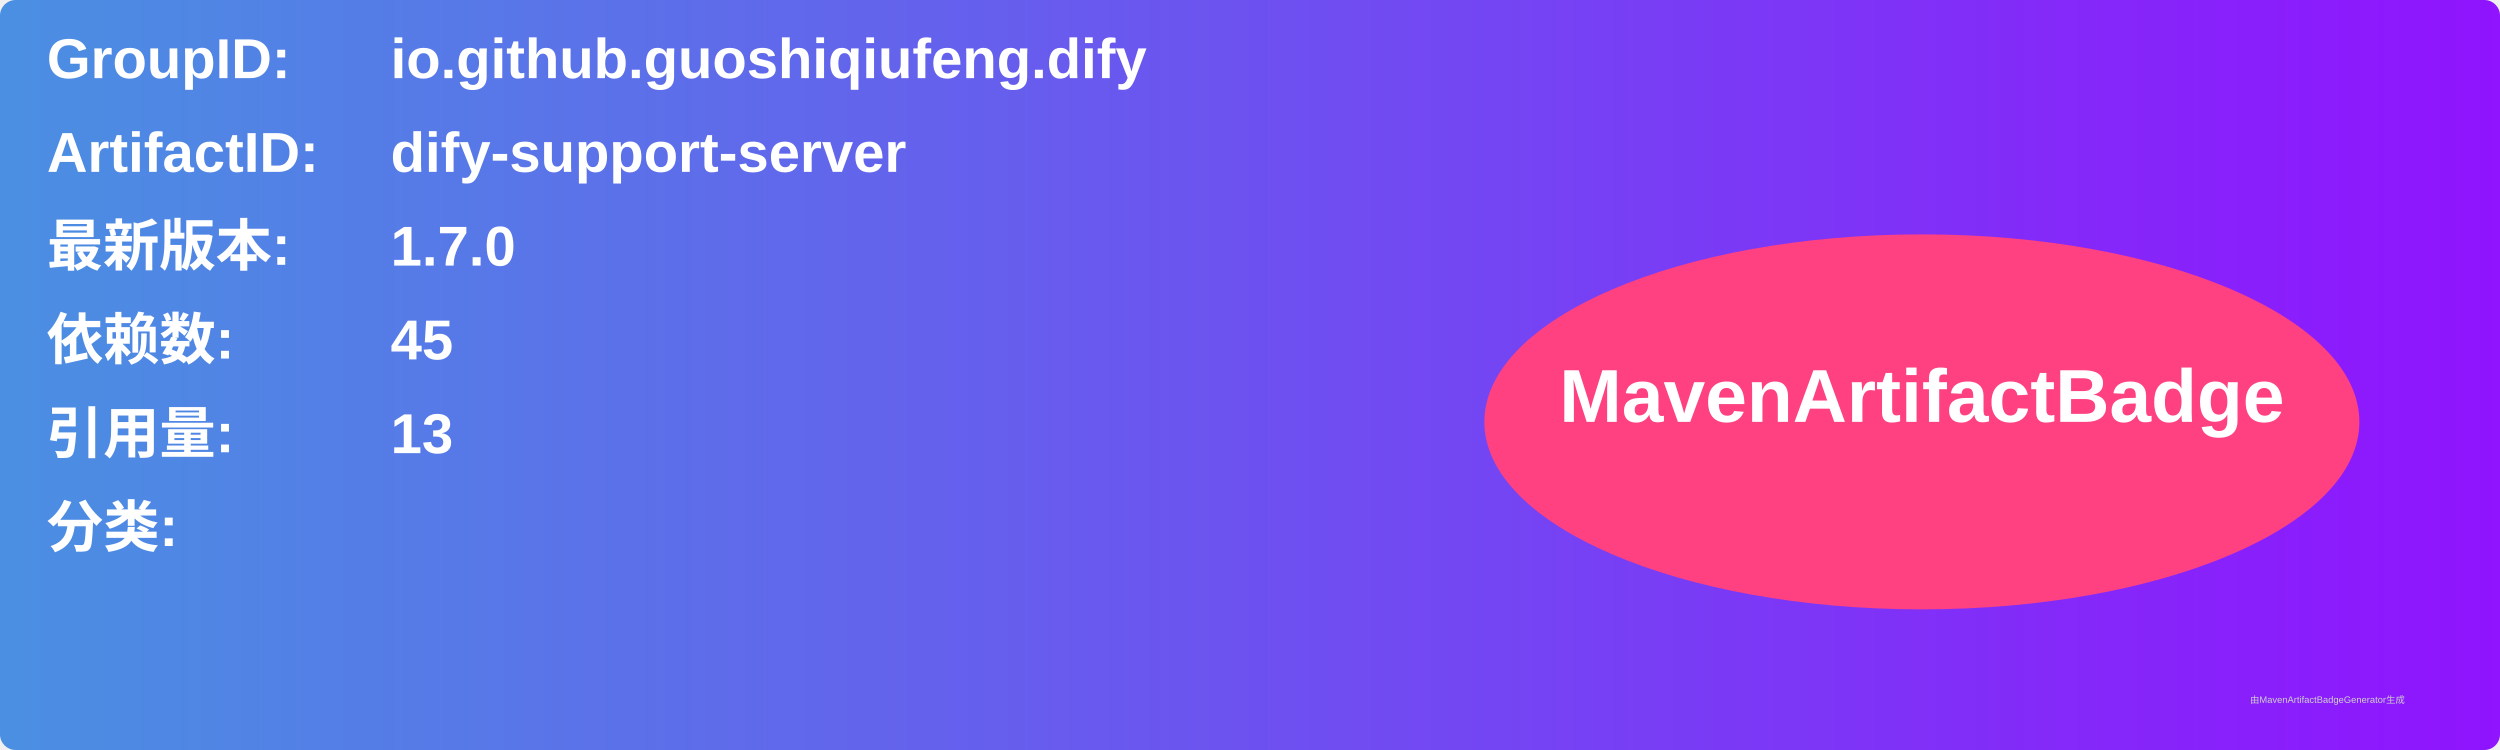
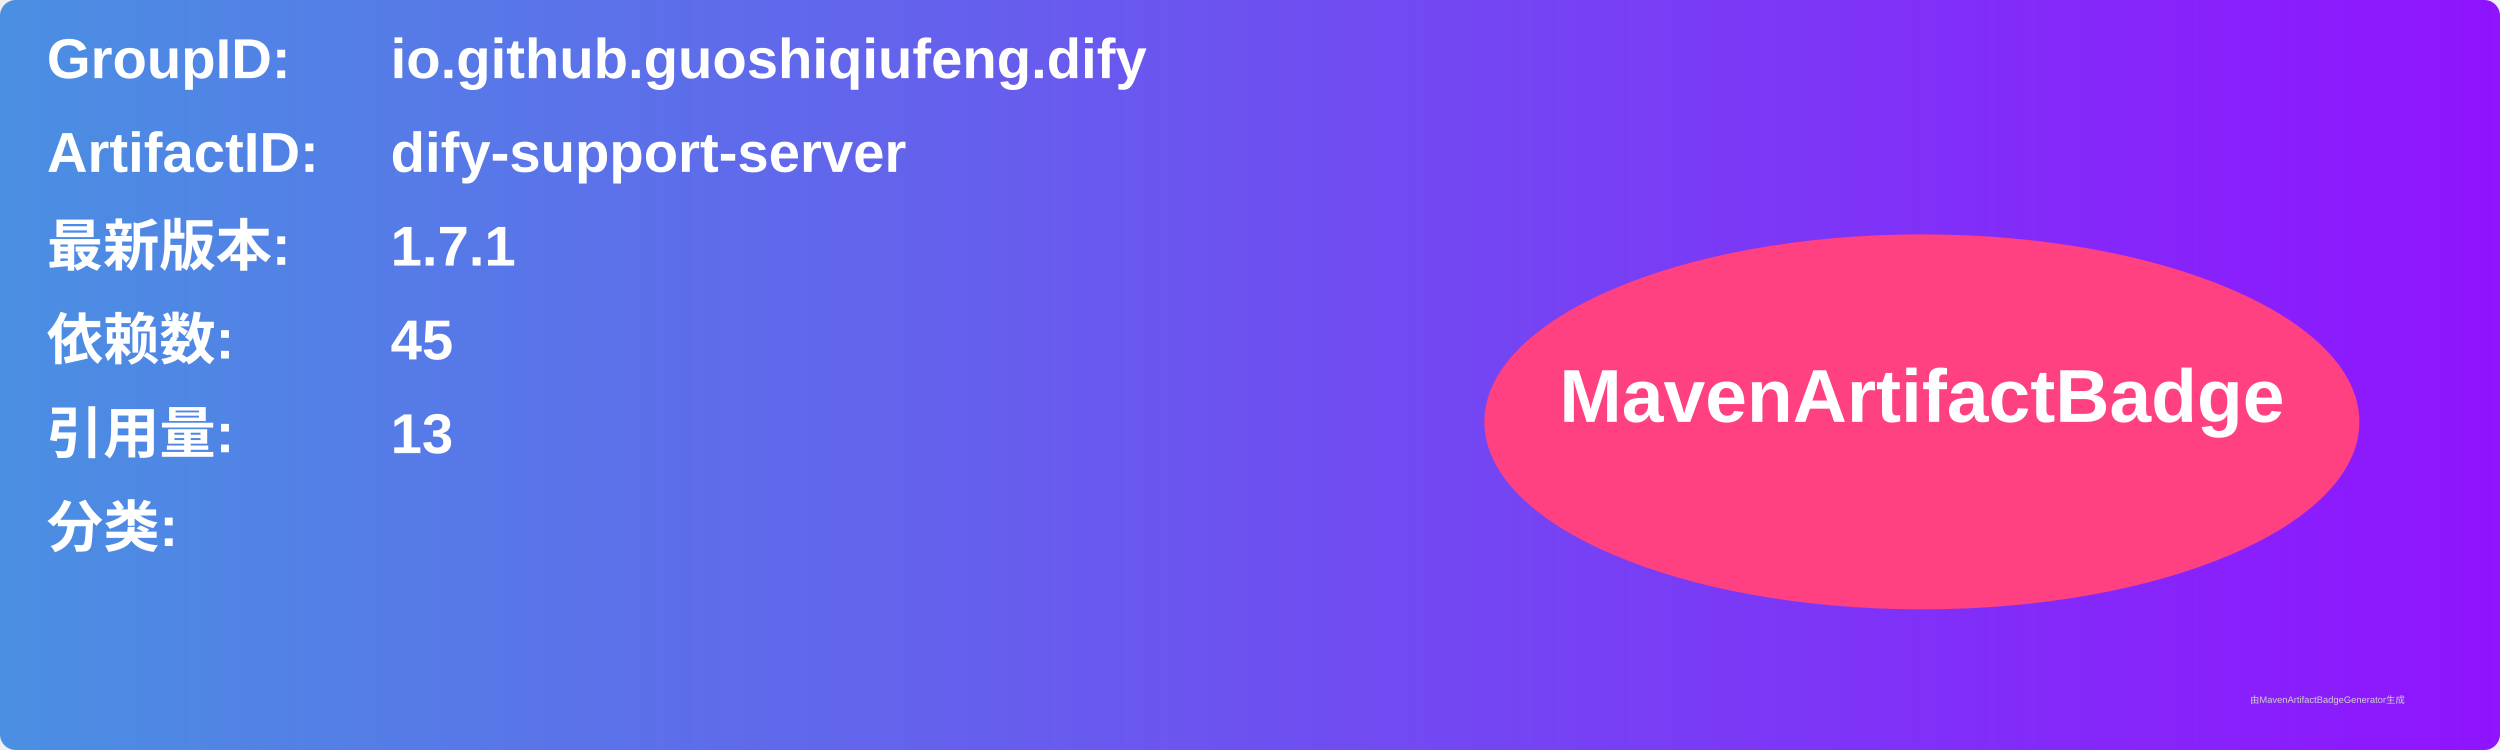
<svg xmlns="http://www.w3.org/2000/svg" width="800" height="240" viewBox="0 0 800 240">
  <linearGradient id="grad" x1="0%" y1="0%" x2="100%" y2="0%">
    <stop offset="0%" stop-color="#4a90e2" />
    <stop offset="100%" stop-color="#9013fe" />
  </linearGradient>
  <rect width="100%" height="100%" rx="5" ry="5" fill="url(#grad)" />
  <g transform="translate(15, 15)">
    <text x="0" y="10" font-family="Arial" font-size="18" fill="white" font-weight="bold" width="260">GroupID:</text>
    <text x="110" y="10" font-family="Arial" font-size="18" fill="white" font-weight="bold" width="460">io.github.guoshiqiufeng.dify</text>
    <text x="0" y="40" font-family="Arial" font-size="18" fill="white" font-weight="bold" width="260">ArtifactID:</text>
    <text x="110" y="40" font-family="Arial" font-size="18" fill="white" font-weight="bold" width="460">dify-support-server</text>
    <text x="0" y="70" font-family="Arial" font-size="18" fill="white" font-weight="bold">最新版本:</text>
    <text x="110" y="70" font-family="Arial" font-size="18" fill="white" font-weight="bold">
-       <tspan font-weight="bold">1.7.0</tspan>
+       <tspan font-weight="bold">1.7.1</tspan>
    </text>
    <text x="0" y="100" font-family="Arial" font-size="18" fill="white" font-weight="bold">依赖数: </text>
    <text x="110" y="100" font-family="Arial" font-size="18" fill="white">
      <tspan font-weight="bold">45</tspan>
    </text>
    <text x="0" y="130" font-family="Arial" font-size="18" fill="white" font-weight="bold">引用量: </text>
    <text x="110" y="130" font-family="Arial" font-size="18" fill="white">
      <tspan font-weight="bold">13</tspan>
    </text>
    <text x="0" y="160" font-family="Arial" font-size="18" fill="white" font-weight="bold">分类:</text>
    <text x="10" y="190" font-family="Arial" font-size="10" fill="white">
      <tspan font-weight="bold" />
    </text>
    <ellipse cx="600" cy="120" rx="140" ry="60" fill="#ff4081" />
    <text x="600" y="120" text-anchor="middle" font-family="Arial" font-size="24" fill="white" font-weight="bold">MavenArtifactBadge</text>
  </g>
  <text x="720" y="225" font-family="Arial" font-size="3" fill="#d0d0d0">由MavenArtifactBadgeGenerator生成</text>
</svg>
